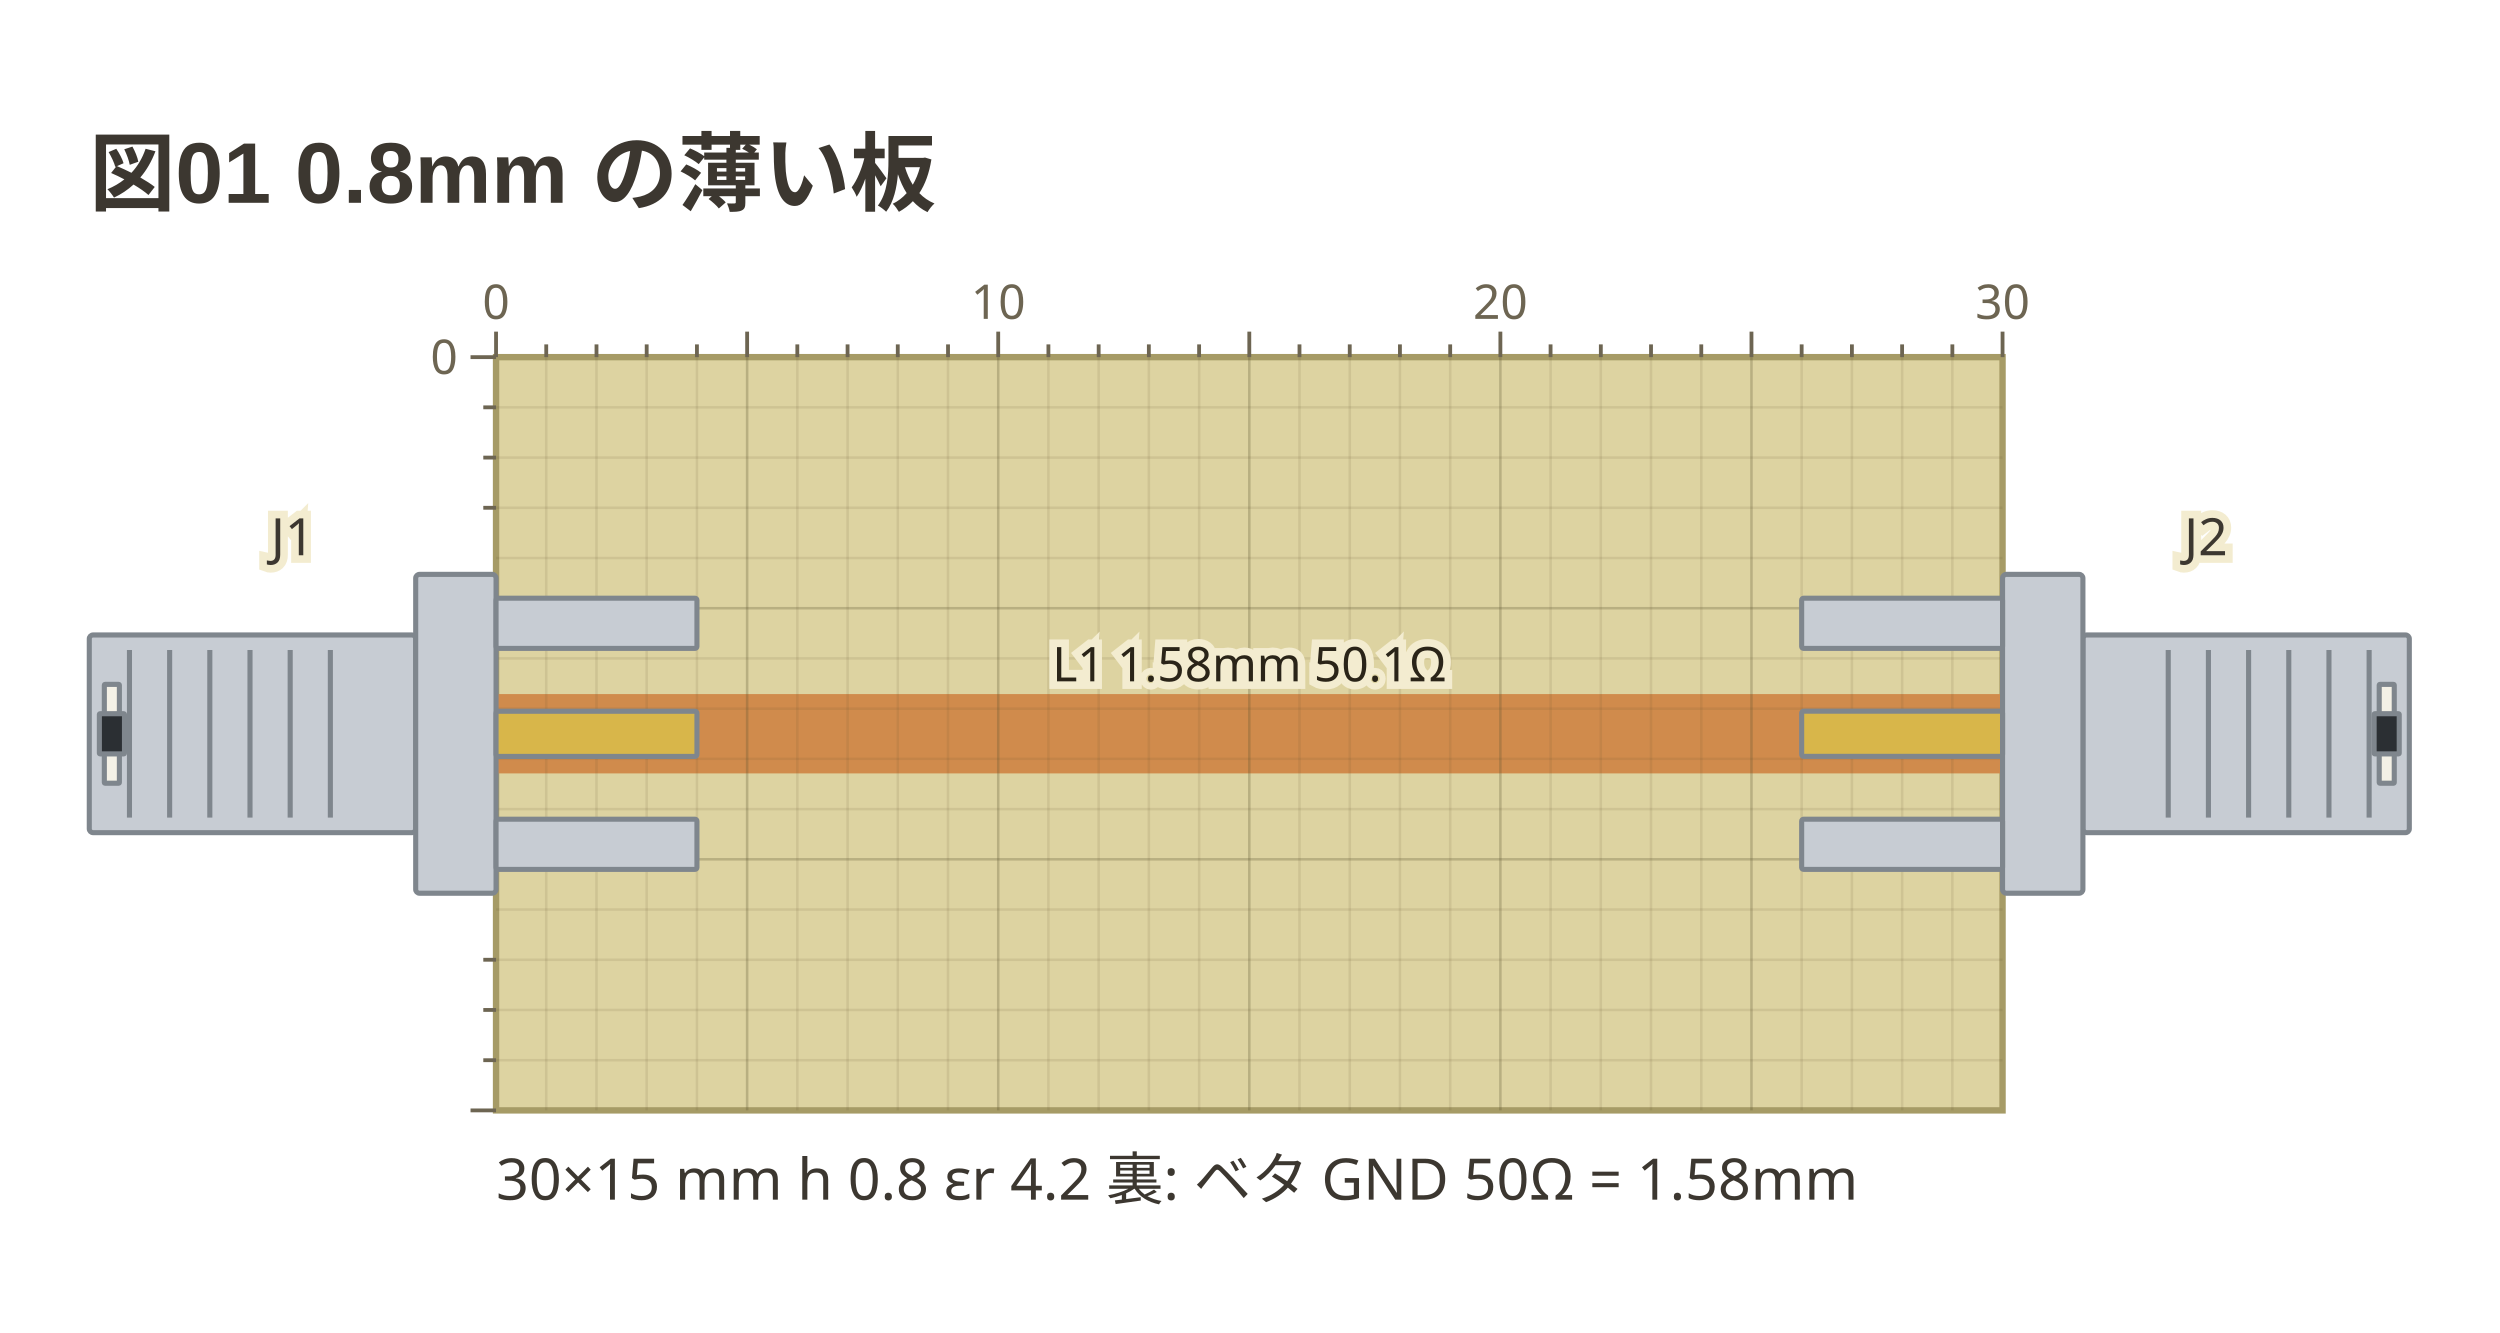
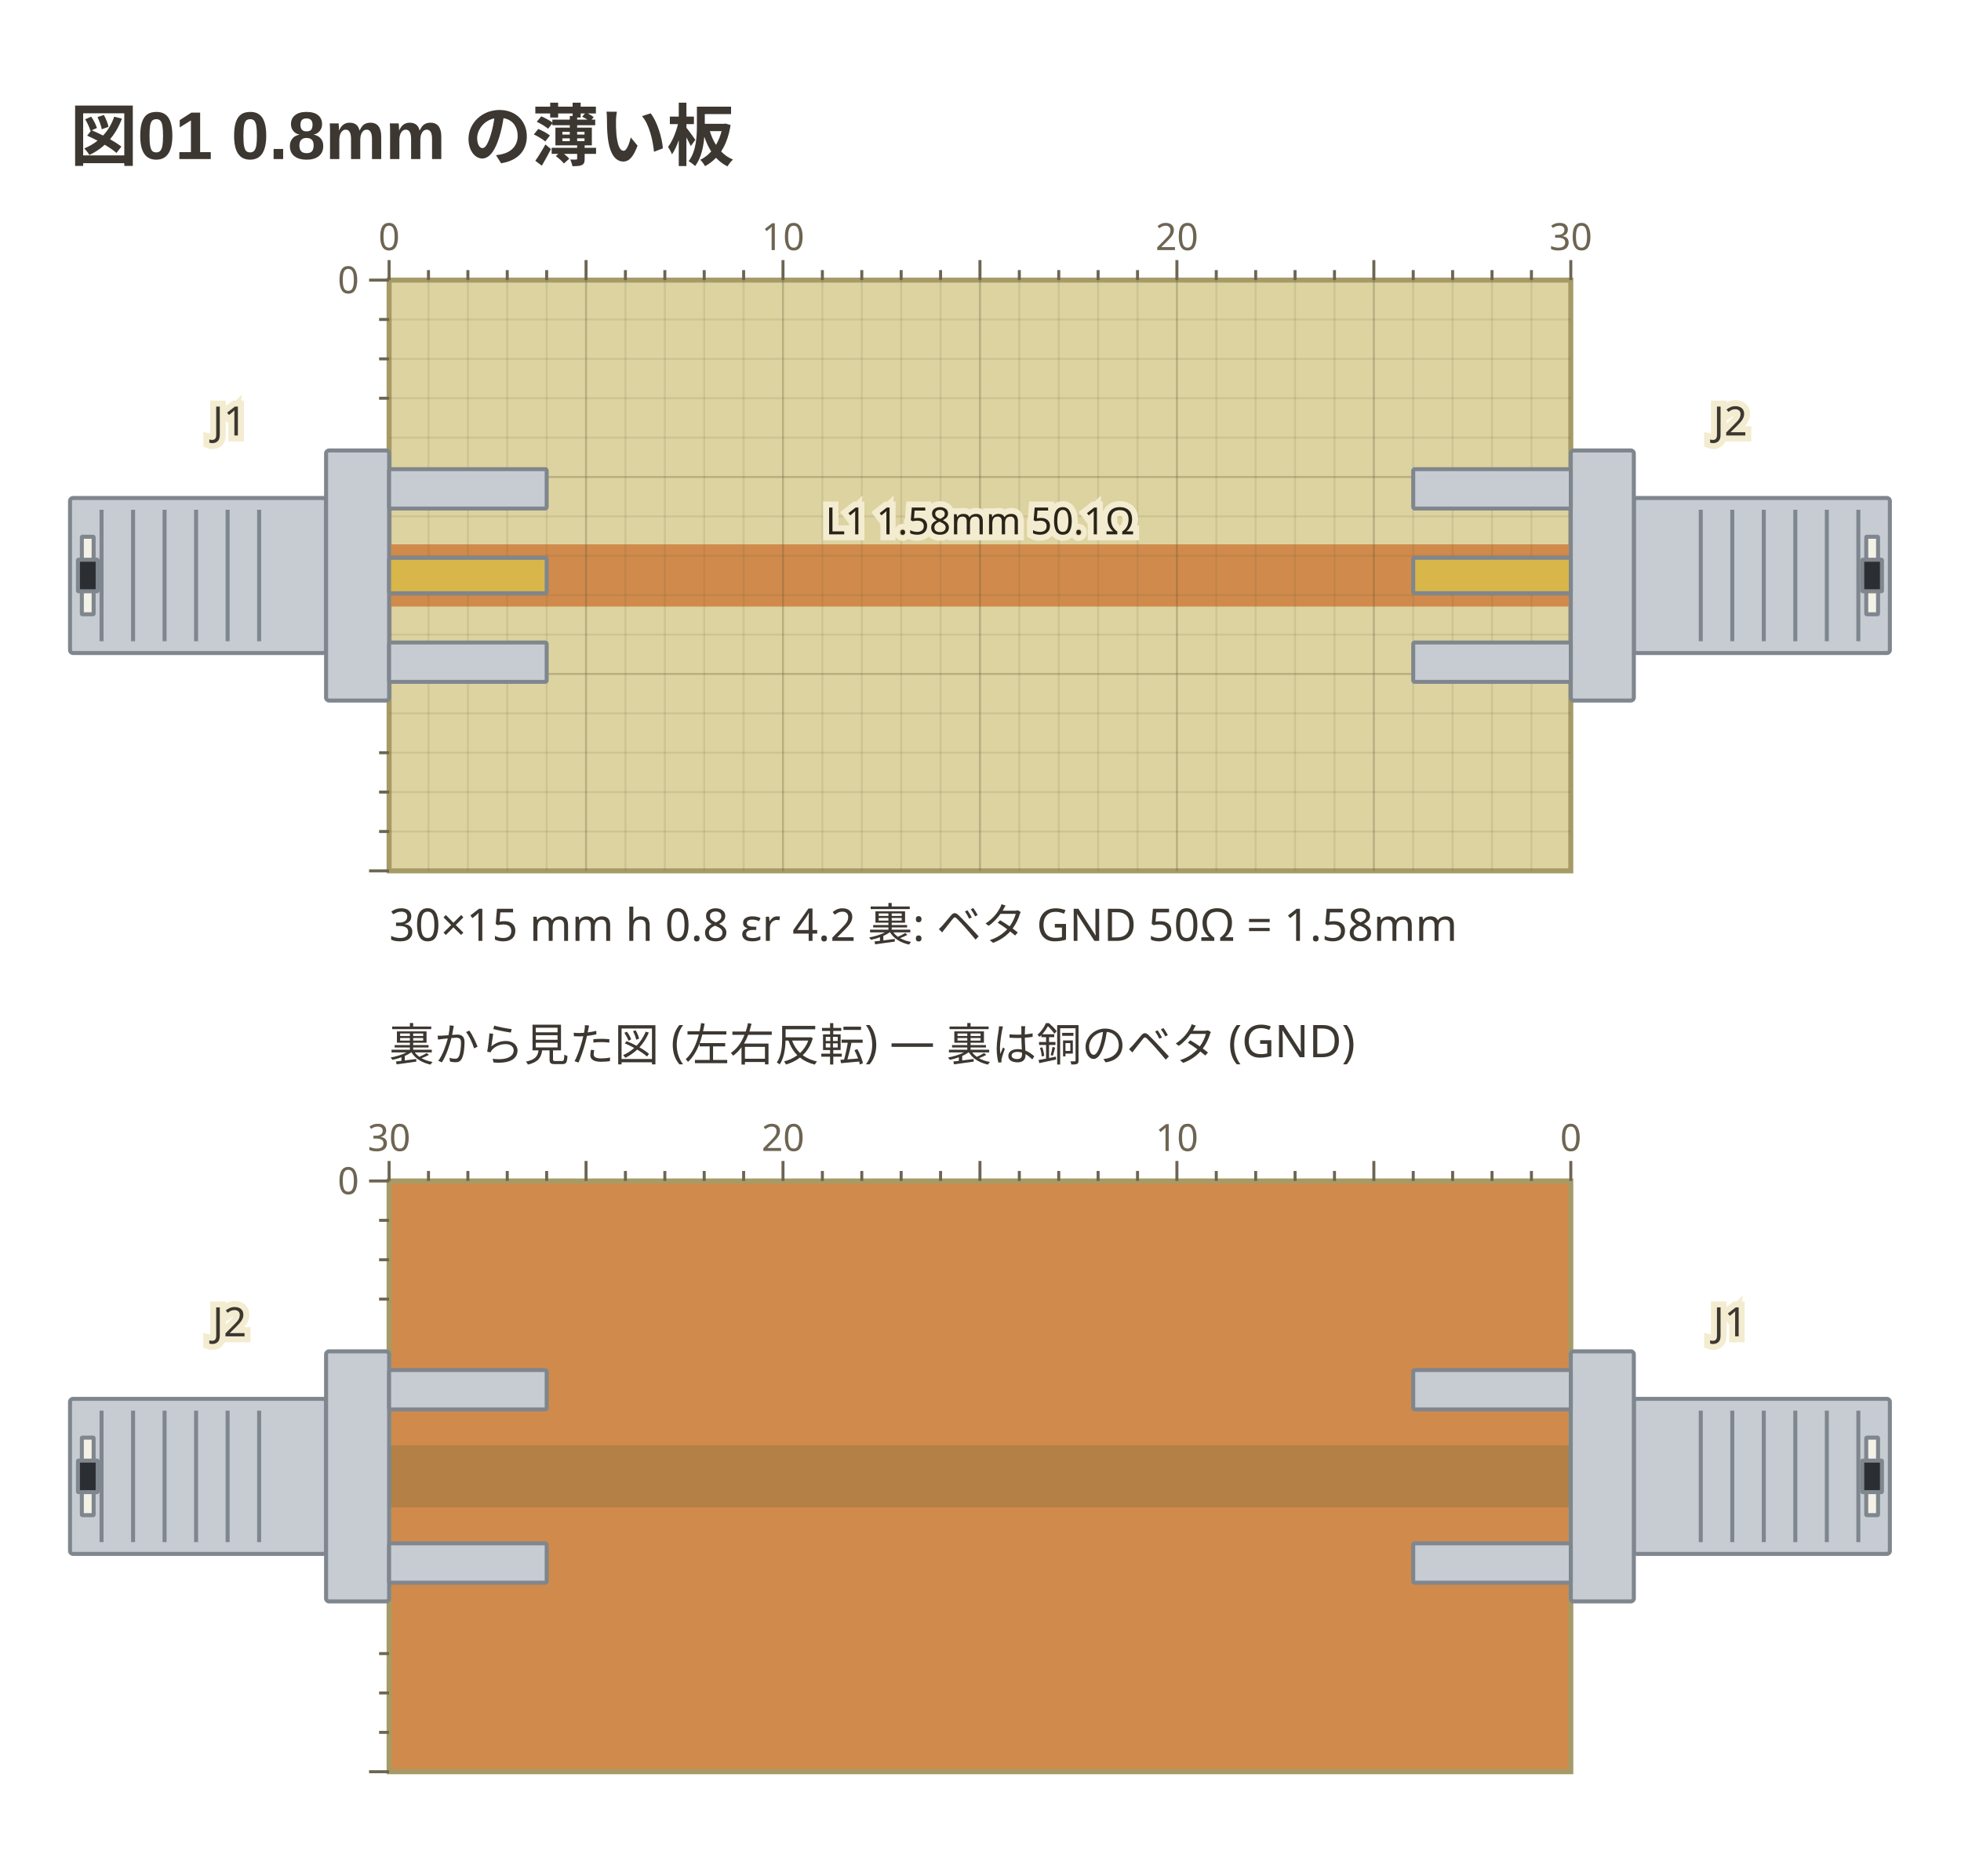
- <svg xmlns="http://www.w3.org/2000/svg" viewBox="0 0 392 209" width="392" height="209" data-copper-fence="0.1.1" role="img">
+ <svg xmlns="http://www.w3.org/2000/svg" viewBox="0 0 392 375" width="392" height="375" data-copper-fence="0.2.0" role="img">
  <text x="14" y="32" text-anchor="start" font-family="'Segoe UI', 'Helvetica Neue', Arial, 'Noto Sans', 'Hiragino Sans', 'Yu Gothic UI', 'Noto Sans CJK JP', sans-serif" fill="#3c3730" font-size="13.5" font-weight="600">図01 0.8mm の薄い板</text>
  <rect x="77.78" y="56" width="236.22" height="118.11" fill="#ddd3a1" stroke="#a69b66" stroke-width="1" />
  <g data-net="L1" fill="#d08b4c">
    <rect x="77.78" y="108.83" width="236.22" height="12.44" />
  </g>
  <g stroke="#5c5230" stroke-width="0.4">
    <line x1="85.65" y1="56" x2="85.65" y2="174.11" stroke-opacity="0.12" />
    <line x1="93.53" y1="56" x2="93.53" y2="174.11" stroke-opacity="0.12" />
    <line x1="101.4" y1="56" x2="101.4" y2="174.11" stroke-opacity="0.12" />
    <line x1="109.28" y1="56" x2="109.28" y2="174.11" stroke-opacity="0.12" />
    <line x1="117.15" y1="56" x2="117.15" y2="174.11" stroke-opacity="0.28" />
    <line x1="125.02" y1="56" x2="125.02" y2="174.11" stroke-opacity="0.12" />
    <line x1="132.9" y1="56" x2="132.9" y2="174.11" stroke-opacity="0.12" />
    <line x1="140.77" y1="56" x2="140.77" y2="174.11" stroke-opacity="0.12" />
    <line x1="148.65" y1="56" x2="148.65" y2="174.11" stroke-opacity="0.12" />
    <line x1="156.52" y1="56" x2="156.52" y2="174.11" stroke-opacity="0.28" />
    <line x1="164.39" y1="56" x2="164.39" y2="174.11" stroke-opacity="0.12" />
    <line x1="172.27" y1="56" x2="172.27" y2="174.11" stroke-opacity="0.12" />
    <line x1="180.14" y1="56" x2="180.14" y2="174.11" stroke-opacity="0.12" />
    <line x1="188.02" y1="56" x2="188.02" y2="174.11" stroke-opacity="0.12" />
    <line x1="195.89" y1="56" x2="195.89" y2="174.11" stroke-opacity="0.28" />
    <line x1="203.76" y1="56" x2="203.76" y2="174.11" stroke-opacity="0.12" />
    <line x1="211.64" y1="56" x2="211.64" y2="174.11" stroke-opacity="0.12" />
    <line x1="219.51" y1="56" x2="219.51" y2="174.11" stroke-opacity="0.12" />
    <line x1="227.39" y1="56" x2="227.39" y2="174.11" stroke-opacity="0.12" />
    <line x1="235.26" y1="56" x2="235.26" y2="174.11" stroke-opacity="0.28" />
    <line x1="243.13" y1="56" x2="243.13" y2="174.11" stroke-opacity="0.12" />
    <line x1="251.01" y1="56" x2="251.01" y2="174.11" stroke-opacity="0.12" />
    <line x1="258.88" y1="56" x2="258.88" y2="174.11" stroke-opacity="0.12" />
    <line x1="266.76" y1="56" x2="266.76" y2="174.11" stroke-opacity="0.12" />
    <line x1="274.63" y1="56" x2="274.63" y2="174.11" stroke-opacity="0.28" />
    <line x1="282.5" y1="56" x2="282.5" y2="174.11" stroke-opacity="0.12" />
    <line x1="290.38" y1="56" x2="290.38" y2="174.11" stroke-opacity="0.12" />
    <line x1="298.25" y1="56" x2="298.25" y2="174.11" stroke-opacity="0.12" />
    <line x1="306.13" y1="56" x2="306.13" y2="174.11" stroke-opacity="0.12" />
    <line x1="77.78" y1="63.87" x2="314" y2="63.87" stroke-opacity="0.12" />
    <line x1="77.78" y1="71.75" x2="314" y2="71.75" stroke-opacity="0.12" />
    <line x1="77.78" y1="79.62" x2="314" y2="79.62" stroke-opacity="0.12" />
    <line x1="77.78" y1="87.5" x2="314" y2="87.5" stroke-opacity="0.12" />
    <line x1="77.78" y1="95.37" x2="314" y2="95.37" stroke-opacity="0.28" />
    <line x1="77.78" y1="103.24" x2="314" y2="103.24" stroke-opacity="0.12" />
    <line x1="77.78" y1="111.12" x2="314" y2="111.12" stroke-opacity="0.12" />
    <line x1="77.78" y1="118.99" x2="314" y2="118.99" stroke-opacity="0.12" />
    <line x1="77.78" y1="126.87" x2="314" y2="126.87" stroke-opacity="0.12" />
    <line x1="77.78" y1="134.74" x2="314" y2="134.74" stroke-opacity="0.28" />
    <line x1="77.78" y1="142.61" x2="314" y2="142.61" stroke-opacity="0.12" />
    <line x1="77.78" y1="150.49" x2="314" y2="150.49" stroke-opacity="0.12" />
    <line x1="77.78" y1="158.36" x2="314" y2="158.36" stroke-opacity="0.12" />
    <line x1="77.78" y1="166.24" x2="314" y2="166.24" stroke-opacity="0.12" />
  </g>
  <g data-part="J1" transform="translate(77.78 115.06) rotate(0)">
    <rect x="-63.78" y="-15.5" width="51.18" height="31" rx="0.6" fill="#c7ccd3" stroke="#7f868d" stroke-width="0.8" />
    <line x1="-57.48" y1="-13.14" x2="-57.48" y2="13.14" stroke="#7f868d" stroke-width="0.8" />
    <line x1="-51.18" y1="-13.14" x2="-51.18" y2="13.14" stroke="#7f868d" stroke-width="0.8" />
    <line x1="-44.88" y1="-13.14" x2="-44.88" y2="13.14" stroke="#7f868d" stroke-width="0.8" />
    <line x1="-38.58" y1="-13.14" x2="-38.58" y2="13.14" stroke="#7f868d" stroke-width="0.8" />
    <line x1="-32.28" y1="-13.14" x2="-32.28" y2="13.14" stroke="#7f868d" stroke-width="0.8" />
    <line x1="-25.98" y1="-13.14" x2="-25.98" y2="13.14" stroke="#7f868d" stroke-width="0.8" />
    <rect x="-61.42" y="-7.75" width="2.36" height="15.5" rx="0.1" fill="#f4f1e6" stroke="#7f868d" stroke-width="0.8" />
    <rect x="-62.2" y="-3.15" width="3.94" height="6.3" rx="0.1" fill="#2b2f33" stroke="#7f868d" stroke-width="0.8" />
    <rect x="-12.6" y="-25" width="12.6" height="50" rx="0.6" fill="#c7ccd3" stroke="#7f868d" stroke-width="0.8" />
    <rect x="0" y="-21.26" width="31.5" height="7.87" rx="0.3" fill="#c7ccd3" stroke="#7f868d" stroke-width="0.8" />
    <rect x="0" y="13.39" width="31.5" height="7.87" rx="0.3" fill="#c7ccd3" stroke="#7f868d" stroke-width="0.8" />
    <rect x="0" y="-3.54" width="31.5" height="7.09" rx="0.3" fill="#d8b64a" stroke="#7f868d" stroke-width="0.8" />
  </g>
  <g data-part="J2" transform="translate(314 115.06) rotate(180)">
    <rect x="-63.78" y="-15.5" width="51.18" height="31" rx="0.6" fill="#c7ccd3" stroke="#7f868d" stroke-width="0.8" />
    <line x1="-57.48" y1="-13.14" x2="-57.48" y2="13.14" stroke="#7f868d" stroke-width="0.8" />
    <line x1="-51.18" y1="-13.14" x2="-51.18" y2="13.14" stroke="#7f868d" stroke-width="0.8" />
    <line x1="-44.88" y1="-13.14" x2="-44.88" y2="13.14" stroke="#7f868d" stroke-width="0.8" />
    <line x1="-38.58" y1="-13.14" x2="-38.58" y2="13.14" stroke="#7f868d" stroke-width="0.8" />
    <line x1="-32.28" y1="-13.14" x2="-32.28" y2="13.14" stroke="#7f868d" stroke-width="0.8" />
    <line x1="-25.98" y1="-13.14" x2="-25.98" y2="13.14" stroke="#7f868d" stroke-width="0.8" />
    <rect x="-61.42" y="-7.75" width="2.36" height="15.5" rx="0.1" fill="#f4f1e6" stroke="#7f868d" stroke-width="0.8" />
    <rect x="-62.2" y="-3.15" width="3.94" height="6.3" rx="0.1" fill="#2b2f33" stroke="#7f868d" stroke-width="0.8" />
    <rect x="-12.6" y="-25" width="12.6" height="50" rx="0.6" fill="#c7ccd3" stroke="#7f868d" stroke-width="0.8" />
    <rect x="0" y="-21.26" width="31.5" height="7.87" rx="0.3" fill="#c7ccd3" stroke="#7f868d" stroke-width="0.8" />
    <rect x="0" y="13.39" width="31.5" height="7.87" rx="0.3" fill="#c7ccd3" stroke="#7f868d" stroke-width="0.8" />
    <rect x="0" y="-3.54" width="31.5" height="7.09" rx="0.3" fill="#d8b64a" stroke="#7f868d" stroke-width="0.8" />
  </g>
  <text x="195.89" y="106.83" text-anchor="middle" font-family="ui-sans-serif, system-ui, sans-serif" stroke="#f3ecd0" stroke-width="2.4" paint-order="stroke" fill="#2a2418" font-size="7.5">L1 1.58mm 50.1Ω</text>
  <text x="45.89" y="87.06" text-anchor="middle" font-family="ui-sans-serif, system-ui, sans-serif" stroke="#f3ecd0" stroke-width="2.4" paint-order="stroke" fill="#3c3730" font-size="8.1">J1</text>
  <text x="345.89" y="87.06" text-anchor="middle" font-family="ui-sans-serif, system-ui, sans-serif" stroke="#f3ecd0" stroke-width="2.4" paint-order="stroke" fill="#3c3730" font-size="8.1">J2</text>
  <g stroke="#6d6552" stroke-width="0.6">
    <line x1="77.78" y1="52" x2="77.78" y2="56" />
    <text x="77.78" y="50" text-anchor="middle" font-family="ui-sans-serif, system-ui, sans-serif" fill="#6d6552" font-size="7.5" stroke="none">0</text>
    <line x1="85.65" y1="54" x2="85.65" y2="56" />
    <line x1="93.53" y1="54" x2="93.53" y2="56" />
    <line x1="101.4" y1="54" x2="101.4" y2="56" />
    <line x1="109.28" y1="54" x2="109.28" y2="56" />
    <line x1="117.15" y1="52" x2="117.15" y2="56" />
    <line x1="125.02" y1="54" x2="125.02" y2="56" />
    <line x1="132.9" y1="54" x2="132.9" y2="56" />
    <line x1="140.77" y1="54" x2="140.77" y2="56" />
    <line x1="148.65" y1="54" x2="148.65" y2="56" />
    <line x1="156.52" y1="52" x2="156.52" y2="56" />
    <text x="156.52" y="50" text-anchor="middle" font-family="ui-sans-serif, system-ui, sans-serif" fill="#6d6552" font-size="7.5" stroke="none">10</text>
    <line x1="164.39" y1="54" x2="164.39" y2="56" />
    <line x1="172.27" y1="54" x2="172.27" y2="56" />
    <line x1="180.14" y1="54" x2="180.14" y2="56" />
    <line x1="188.02" y1="54" x2="188.02" y2="56" />
    <line x1="195.89" y1="52" x2="195.89" y2="56" />
    <line x1="203.76" y1="54" x2="203.76" y2="56" />
    <line x1="211.64" y1="54" x2="211.64" y2="56" />
    <line x1="219.51" y1="54" x2="219.51" y2="56" />
    <line x1="227.39" y1="54" x2="227.39" y2="56" />
    <line x1="235.26" y1="52" x2="235.26" y2="56" />
    <text x="235.26" y="50" text-anchor="middle" font-family="ui-sans-serif, system-ui, sans-serif" fill="#6d6552" font-size="7.5" stroke="none">20</text>
    <line x1="243.13" y1="54" x2="243.13" y2="56" />
    <line x1="251.01" y1="54" x2="251.01" y2="56" />
    <line x1="258.88" y1="54" x2="258.88" y2="56" />
    <line x1="266.76" y1="54" x2="266.76" y2="56" />
    <line x1="274.63" y1="52" x2="274.63" y2="56" />
    <line x1="282.5" y1="54" x2="282.5" y2="56" />
    <line x1="290.38" y1="54" x2="290.38" y2="56" />
    <line x1="298.25" y1="54" x2="298.25" y2="56" />
    <line x1="306.13" y1="54" x2="306.13" y2="56" />
    <line x1="314" y1="52" x2="314" y2="56" />
    <text x="314" y="50" text-anchor="middle" font-family="ui-sans-serif, system-ui, sans-serif" fill="#6d6552" font-size="7.5" stroke="none">30</text>
    <line x1="73.78" y1="56" x2="77.78" y2="56" />
    <text x="71.78" y="58.63" text-anchor="end" font-family="ui-sans-serif, system-ui, sans-serif" fill="#6d6552" font-size="7.5" stroke="none">0</text>
    <line x1="75.78" y1="63.87" x2="77.78" y2="63.87" />
    <line x1="75.78" y1="71.75" x2="77.78" y2="71.75" />
    <line x1="75.78" y1="79.62" x2="77.78" y2="79.62" />
    <line x1="75.78" y1="150.49" x2="77.78" y2="150.49" />
    <line x1="75.78" y1="158.36" x2="77.78" y2="158.36" />
    <line x1="75.78" y1="166.24" x2="77.78" y2="166.24" />
    <line x1="73.78" y1="174.11" x2="77.78" y2="174.11" />
  </g>
  <text x="77.78" y="188.11" text-anchor="start" font-family="ui-sans-serif, system-ui, sans-serif" fill="#3c3730" font-size="9">30×15 mm  h 0.8  εr 4.2  裏: ベタ GND   50Ω = 1.58mm</text>
+   <text x="77.78" y="212.11" text-anchor="start" font-family="ui-sans-serif, system-ui, sans-serif" fill="#3c3730" font-size="9">裏から見た図 (左右反転) — 裏は銅のベタ (GND)</text>
+   <rect x="77.78" y="236.11" width="236.22" height="118.11" fill="#d08b4c" stroke="#a69b66" stroke-width="1" />
+   <g opacity="0.28" fill="#6f6436">
+     <rect x="77.78" y="288.94" width="236.22" height="12.44" />
+   </g>
+   <g transform="translate(314 295.17) scale(-1 1) rotate(0)">
+     <rect x="-63.78" y="-15.5" width="51.18" height="31" rx="0.6" fill="#c7ccd3" stroke="#7f868d" stroke-width="0.8" />
+     <line x1="-57.48" y1="-13.14" x2="-57.48" y2="13.14" stroke="#7f868d" stroke-width="0.8" />
+     <line x1="-51.18" y1="-13.14" x2="-51.18" y2="13.14" stroke="#7f868d" stroke-width="0.8" />
+     <line x1="-44.88" y1="-13.14" x2="-44.88" y2="13.14" stroke="#7f868d" stroke-width="0.8" />
+     <line x1="-38.58" y1="-13.14" x2="-38.58" y2="13.14" stroke="#7f868d" stroke-width="0.8" />
+     <line x1="-32.28" y1="-13.14" x2="-32.28" y2="13.14" stroke="#7f868d" stroke-width="0.8" />
+     <line x1="-25.98" y1="-13.14" x2="-25.98" y2="13.14" stroke="#7f868d" stroke-width="0.8" />
+     <rect x="-61.42" y="-7.75" width="2.36" height="15.5" rx="0.1" fill="#f4f1e6" stroke="#7f868d" stroke-width="0.8" />
+     <rect x="-62.2" y="-3.15" width="3.94" height="6.3" rx="0.1" fill="#2b2f33" stroke="#7f868d" stroke-width="0.8" />
+     <rect x="-12.6" y="-25" width="12.6" height="50" rx="0.6" fill="#c7ccd3" stroke="#7f868d" stroke-width="0.8" />
+     <rect x="0" y="-21.26" width="31.5" height="7.87" rx="0.3" fill="#c7ccd3" stroke="#7f868d" stroke-width="0.8" />
+     <rect x="0" y="13.39" width="31.5" height="7.87" rx="0.3" fill="#c7ccd3" stroke="#7f868d" stroke-width="0.8" />
+   </g>
+   <text x="345.89" y="267.17" text-anchor="middle" font-family="ui-sans-serif, system-ui, sans-serif" stroke="#f3ecd0" stroke-width="2.4" paint-order="stroke" fill="#3c3730" font-size="8.1">J1</text>
+   <g transform="translate(77.78 295.17) scale(-1 1) rotate(180)">
+     <rect x="-63.78" y="-15.5" width="51.18" height="31" rx="0.6" fill="#c7ccd3" stroke="#7f868d" stroke-width="0.8" />
+     <line x1="-57.48" y1="-13.14" x2="-57.48" y2="13.14" stroke="#7f868d" stroke-width="0.8" />
+     <line x1="-51.18" y1="-13.14" x2="-51.18" y2="13.14" stroke="#7f868d" stroke-width="0.8" />
+     <line x1="-44.88" y1="-13.14" x2="-44.88" y2="13.14" stroke="#7f868d" stroke-width="0.8" />
+     <line x1="-38.58" y1="-13.14" x2="-38.58" y2="13.14" stroke="#7f868d" stroke-width="0.8" />
+     <line x1="-32.28" y1="-13.14" x2="-32.28" y2="13.14" stroke="#7f868d" stroke-width="0.8" />
+     <line x1="-25.98" y1="-13.14" x2="-25.98" y2="13.14" stroke="#7f868d" stroke-width="0.8" />
+     <rect x="-61.42" y="-7.75" width="2.36" height="15.5" rx="0.1" fill="#f4f1e6" stroke="#7f868d" stroke-width="0.8" />
+     <rect x="-62.2" y="-3.15" width="3.94" height="6.3" rx="0.1" fill="#2b2f33" stroke="#7f868d" stroke-width="0.8" />
+     <rect x="-12.6" y="-25" width="12.6" height="50" rx="0.6" fill="#c7ccd3" stroke="#7f868d" stroke-width="0.8" />
+     <rect x="0" y="-21.26" width="31.5" height="7.87" rx="0.3" fill="#c7ccd3" stroke="#7f868d" stroke-width="0.8" />
+     <rect x="0" y="13.39" width="31.5" height="7.87" rx="0.3" fill="#c7ccd3" stroke="#7f868d" stroke-width="0.8" />
+   </g>
+   <text x="45.89" y="267.17" text-anchor="middle" font-family="ui-sans-serif, system-ui, sans-serif" stroke="#f3ecd0" stroke-width="2.4" paint-order="stroke" fill="#3c3730" font-size="8.1">J2</text>
+   <g stroke="#6d6552" stroke-width="0.6">
+     <line x1="314" y1="232.11" x2="314" y2="236.11" />
+     <text x="314" y="230.11" text-anchor="middle" font-family="ui-sans-serif, system-ui, sans-serif" fill="#6d6552" font-size="7.5" stroke="none">0</text>
+     <line x1="306.13" y1="234.11" x2="306.13" y2="236.11" />
+     <line x1="298.25" y1="234.11" x2="298.25" y2="236.11" />
+     <line x1="290.38" y1="234.11" x2="290.38" y2="236.11" />
+     <line x1="282.5" y1="234.11" x2="282.5" y2="236.11" />
+     <line x1="274.63" y1="232.11" x2="274.63" y2="236.11" />
+     <line x1="266.76" y1="234.11" x2="266.76" y2="236.11" />
+     <line x1="258.88" y1="234.11" x2="258.88" y2="236.11" />
+     <line x1="251.01" y1="234.11" x2="251.01" y2="236.11" />
+     <line x1="243.13" y1="234.11" x2="243.13" y2="236.11" />
+     <line x1="235.26" y1="232.11" x2="235.26" y2="236.11" />
+     <text x="235.26" y="230.11" text-anchor="middle" font-family="ui-sans-serif, system-ui, sans-serif" fill="#6d6552" font-size="7.5" stroke="none">10</text>
+     <line x1="227.39" y1="234.11" x2="227.39" y2="236.11" />
+     <line x1="219.51" y1="234.11" x2="219.51" y2="236.11" />
+     <line x1="211.64" y1="234.11" x2="211.64" y2="236.11" />
+     <line x1="203.76" y1="234.11" x2="203.76" y2="236.11" />
+     <line x1="195.89" y1="232.11" x2="195.89" y2="236.11" />
+     <line x1="188.02" y1="234.11" x2="188.02" y2="236.11" />
+     <line x1="180.14" y1="234.11" x2="180.14" y2="236.11" />
+     <line x1="172.27" y1="234.11" x2="172.27" y2="236.11" />
+     <line x1="164.39" y1="234.11" x2="164.39" y2="236.11" />
+     <line x1="156.52" y1="232.11" x2="156.52" y2="236.11" />
+     <text x="156.52" y="230.11" text-anchor="middle" font-family="ui-sans-serif, system-ui, sans-serif" fill="#6d6552" font-size="7.5" stroke="none">20</text>
+     <line x1="148.65" y1="234.11" x2="148.65" y2="236.11" />
+     <line x1="140.77" y1="234.11" x2="140.77" y2="236.11" />
+     <line x1="132.9" y1="234.11" x2="132.9" y2="236.11" />
+     <line x1="125.02" y1="234.11" x2="125.02" y2="236.11" />
+     <line x1="117.15" y1="232.11" x2="117.15" y2="236.11" />
+     <line x1="109.28" y1="234.11" x2="109.28" y2="236.11" />
+     <line x1="101.4" y1="234.11" x2="101.4" y2="236.11" />
+     <line x1="93.53" y1="234.11" x2="93.53" y2="236.11" />
+     <line x1="85.65" y1="234.11" x2="85.65" y2="236.11" />
+     <line x1="77.78" y1="232.11" x2="77.78" y2="236.11" />
+     <text x="77.78" y="230.11" text-anchor="middle" font-family="ui-sans-serif, system-ui, sans-serif" fill="#6d6552" font-size="7.5" stroke="none">30</text>
+     <line x1="73.78" y1="236.11" x2="77.78" y2="236.11" />
+     <text x="71.78" y="238.74" text-anchor="end" font-family="ui-sans-serif, system-ui, sans-serif" fill="#6d6552" font-size="7.5" stroke="none">0</text>
+     <line x1="75.78" y1="243.98" x2="77.78" y2="243.98" />
+     <line x1="75.78" y1="251.86" x2="77.78" y2="251.86" />
+     <line x1="75.78" y1="259.73" x2="77.78" y2="259.73" />
+     <line x1="75.78" y1="330.6" x2="77.78" y2="330.6" />
+     <line x1="75.78" y1="338.47" x2="77.78" y2="338.47" />
+     <line x1="75.78" y1="346.35" x2="77.78" y2="346.35" />
+     <line x1="73.78" y1="354.22" x2="77.78" y2="354.22" />
+   </g>
</svg>
